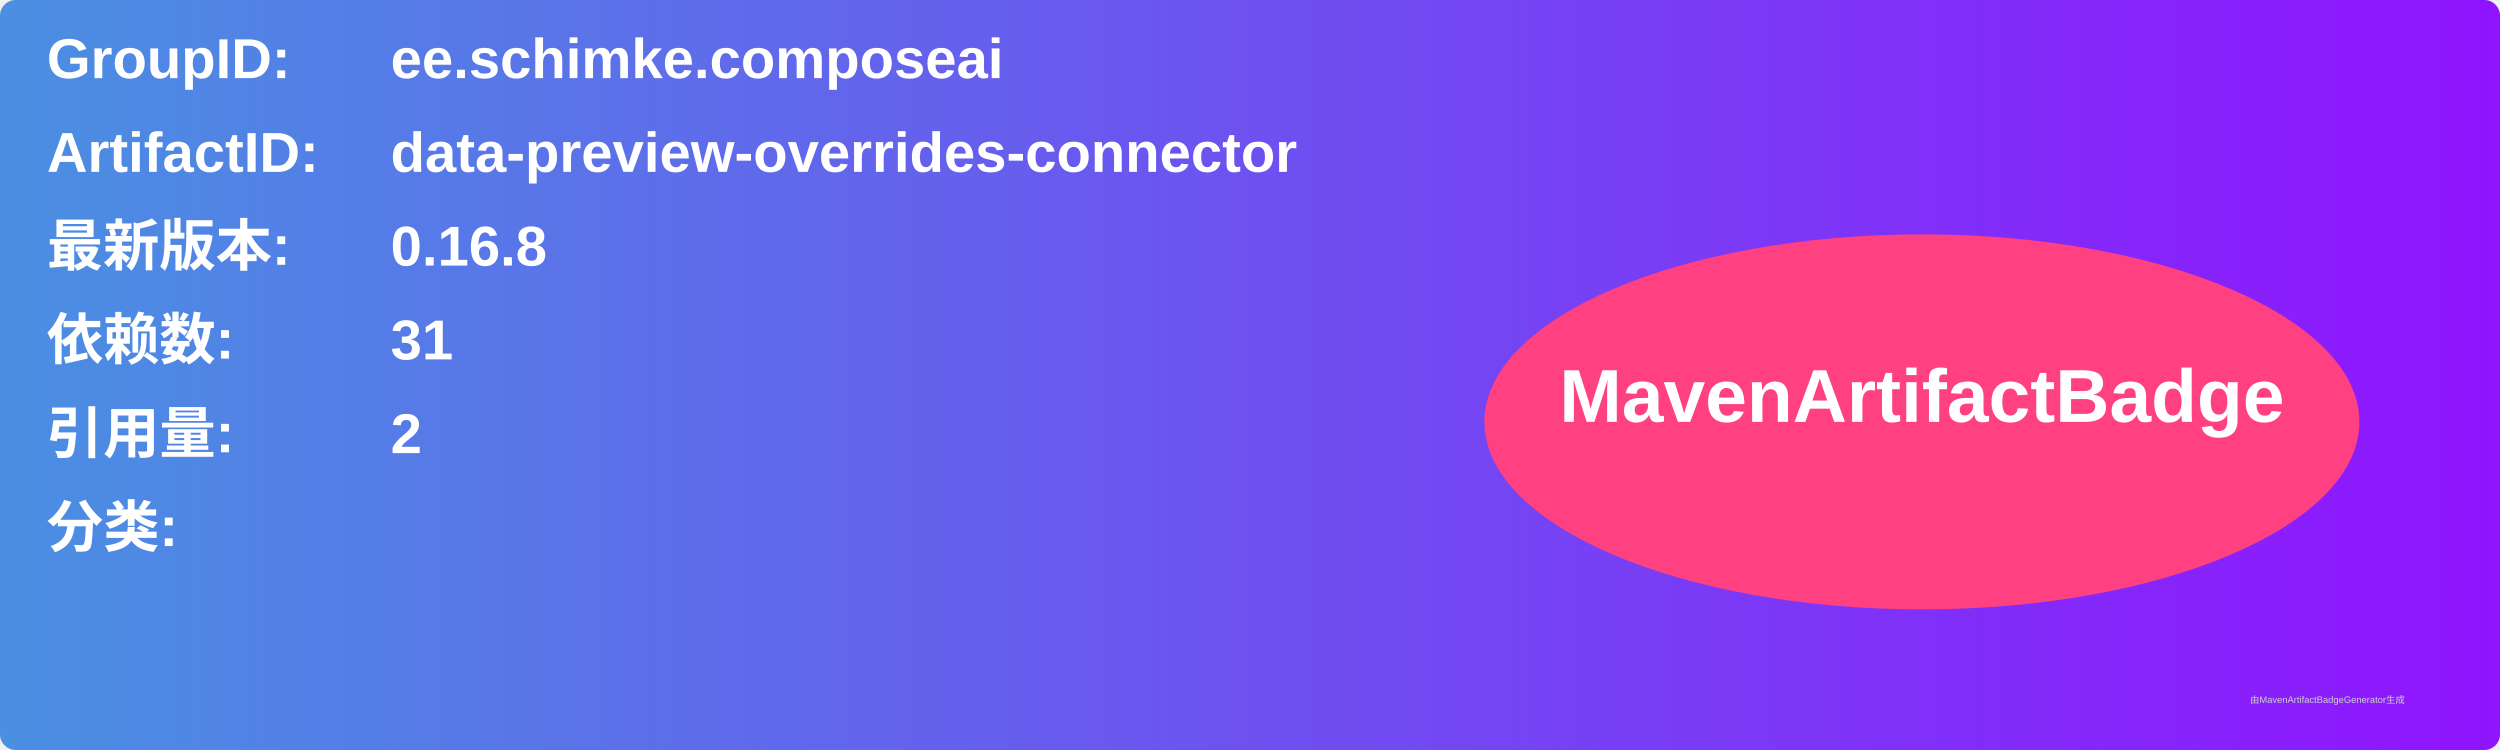
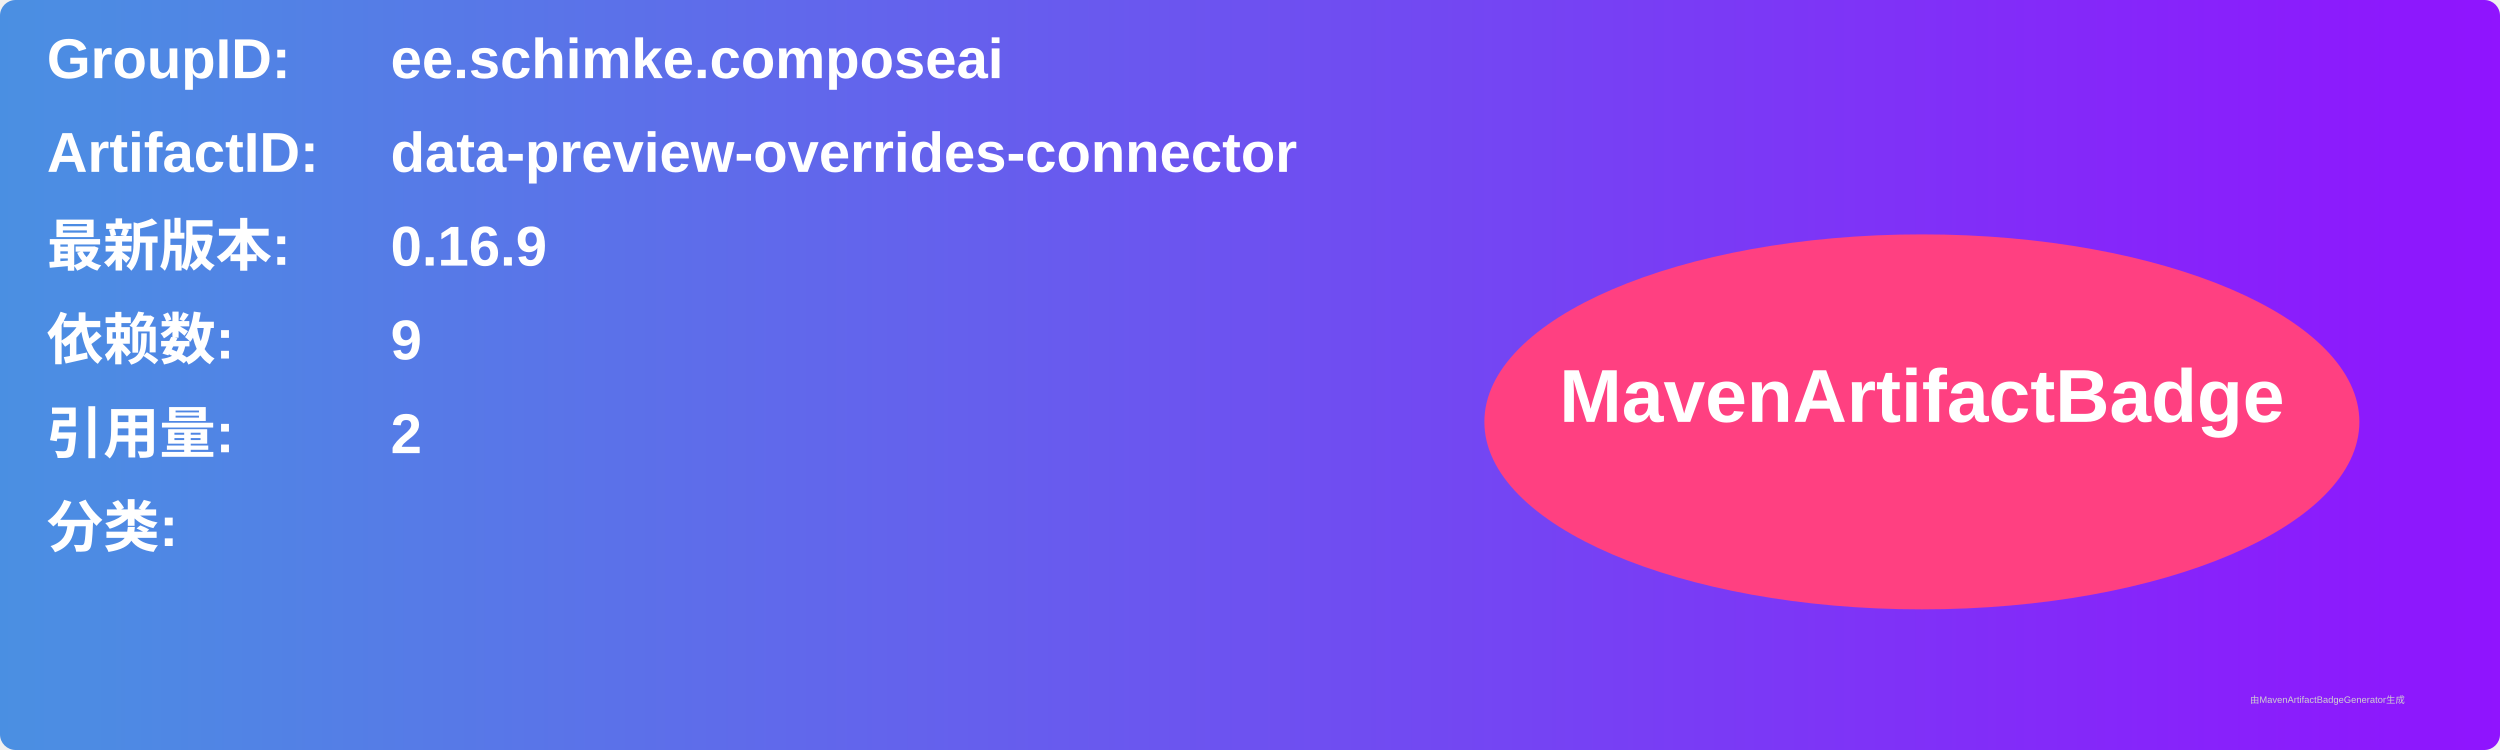
<svg xmlns="http://www.w3.org/2000/svg" width="800" height="240" viewBox="0 0 800 240">
  <linearGradient id="grad" x1="0%" y1="0%" x2="100%" y2="0%">
    <stop offset="0%" stop-color="#4a90e2" />
    <stop offset="100%" stop-color="#9013fe" />
  </linearGradient>
  <rect width="100%" height="100%" rx="5" ry="5" fill="url(#grad)" />
  <g transform="translate(15, 15)">
    <text x="0" y="10" font-family="Arial" font-size="18" fill="white" font-weight="bold" width="260">GroupID:</text>
    <text x="110" y="10" font-family="Arial" font-size="18" fill="white" font-weight="bold" width="460">ee.schimke.composeai</text>
    <text x="0" y="40" font-family="Arial" font-size="18" fill="white" font-weight="bold" width="260">ArtifactID:</text>
    <text x="110" y="40" font-family="Arial" font-size="18" fill="white" font-weight="bold" width="460">data-preview-overrides-connector</text>
    <text x="0" y="70" font-family="Arial" font-size="18" fill="white" font-weight="bold">最新版本:</text>
    <text x="110" y="70" font-family="Arial" font-size="18" fill="white" font-weight="bold">
-       <tspan font-weight="bold">0.16.8</tspan>
+       <tspan font-weight="bold">0.16.9</tspan>
    </text>
    <text x="0" y="100" font-family="Arial" font-size="18" fill="white" font-weight="bold">依赖数: </text>
    <text x="110" y="100" font-family="Arial" font-size="18" fill="white">
-       <tspan font-weight="bold">31</tspan>
+       <tspan font-weight="bold">9</tspan>
    </text>
    <text x="0" y="130" font-family="Arial" font-size="18" fill="white" font-weight="bold">引用量: </text>
    <text x="110" y="130" font-family="Arial" font-size="18" fill="white">
      <tspan font-weight="bold">2</tspan>
    </text>
    <text x="0" y="160" font-family="Arial" font-size="18" fill="white" font-weight="bold">分类:</text>
    <text x="10" y="190" font-family="Arial" font-size="10" fill="white">
      <tspan font-weight="bold" />
    </text>
    <ellipse cx="600" cy="120" rx="140" ry="60" fill="#ff4081" />
    <text x="600" y="120" text-anchor="middle" font-family="Arial" font-size="24" fill="white" font-weight="bold">MavenArtifactBadge</text>
  </g>
  <text x="720" y="225" font-family="Arial" font-size="3" fill="#d0d0d0">由MavenArtifactBadgeGenerator生成</text>
</svg>
